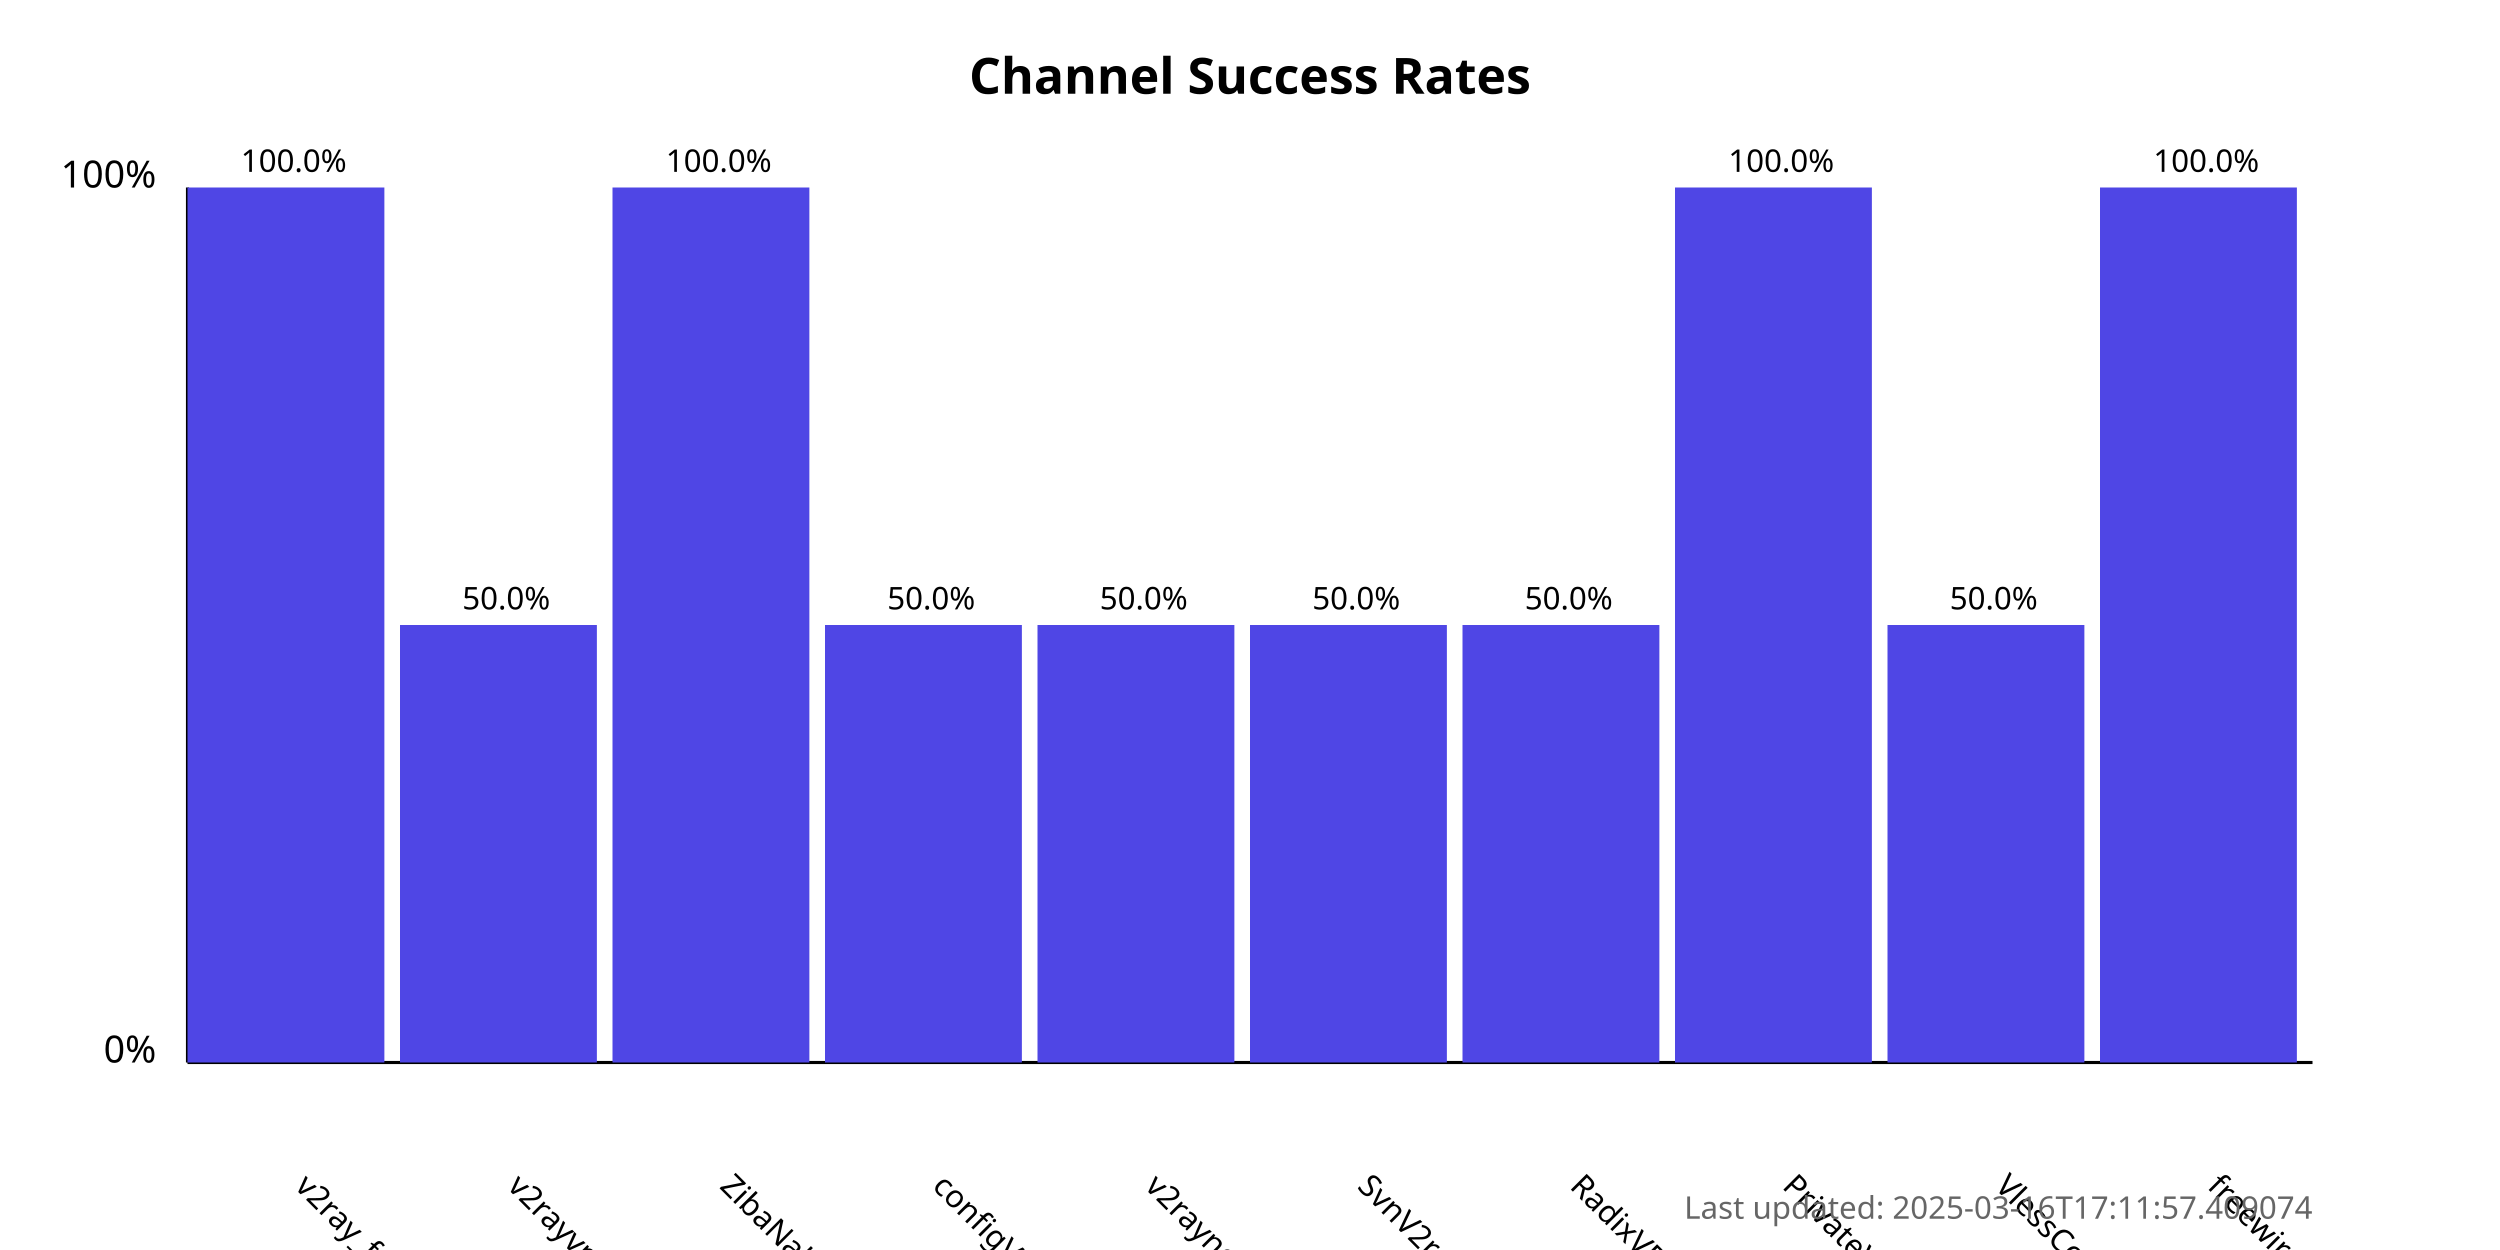
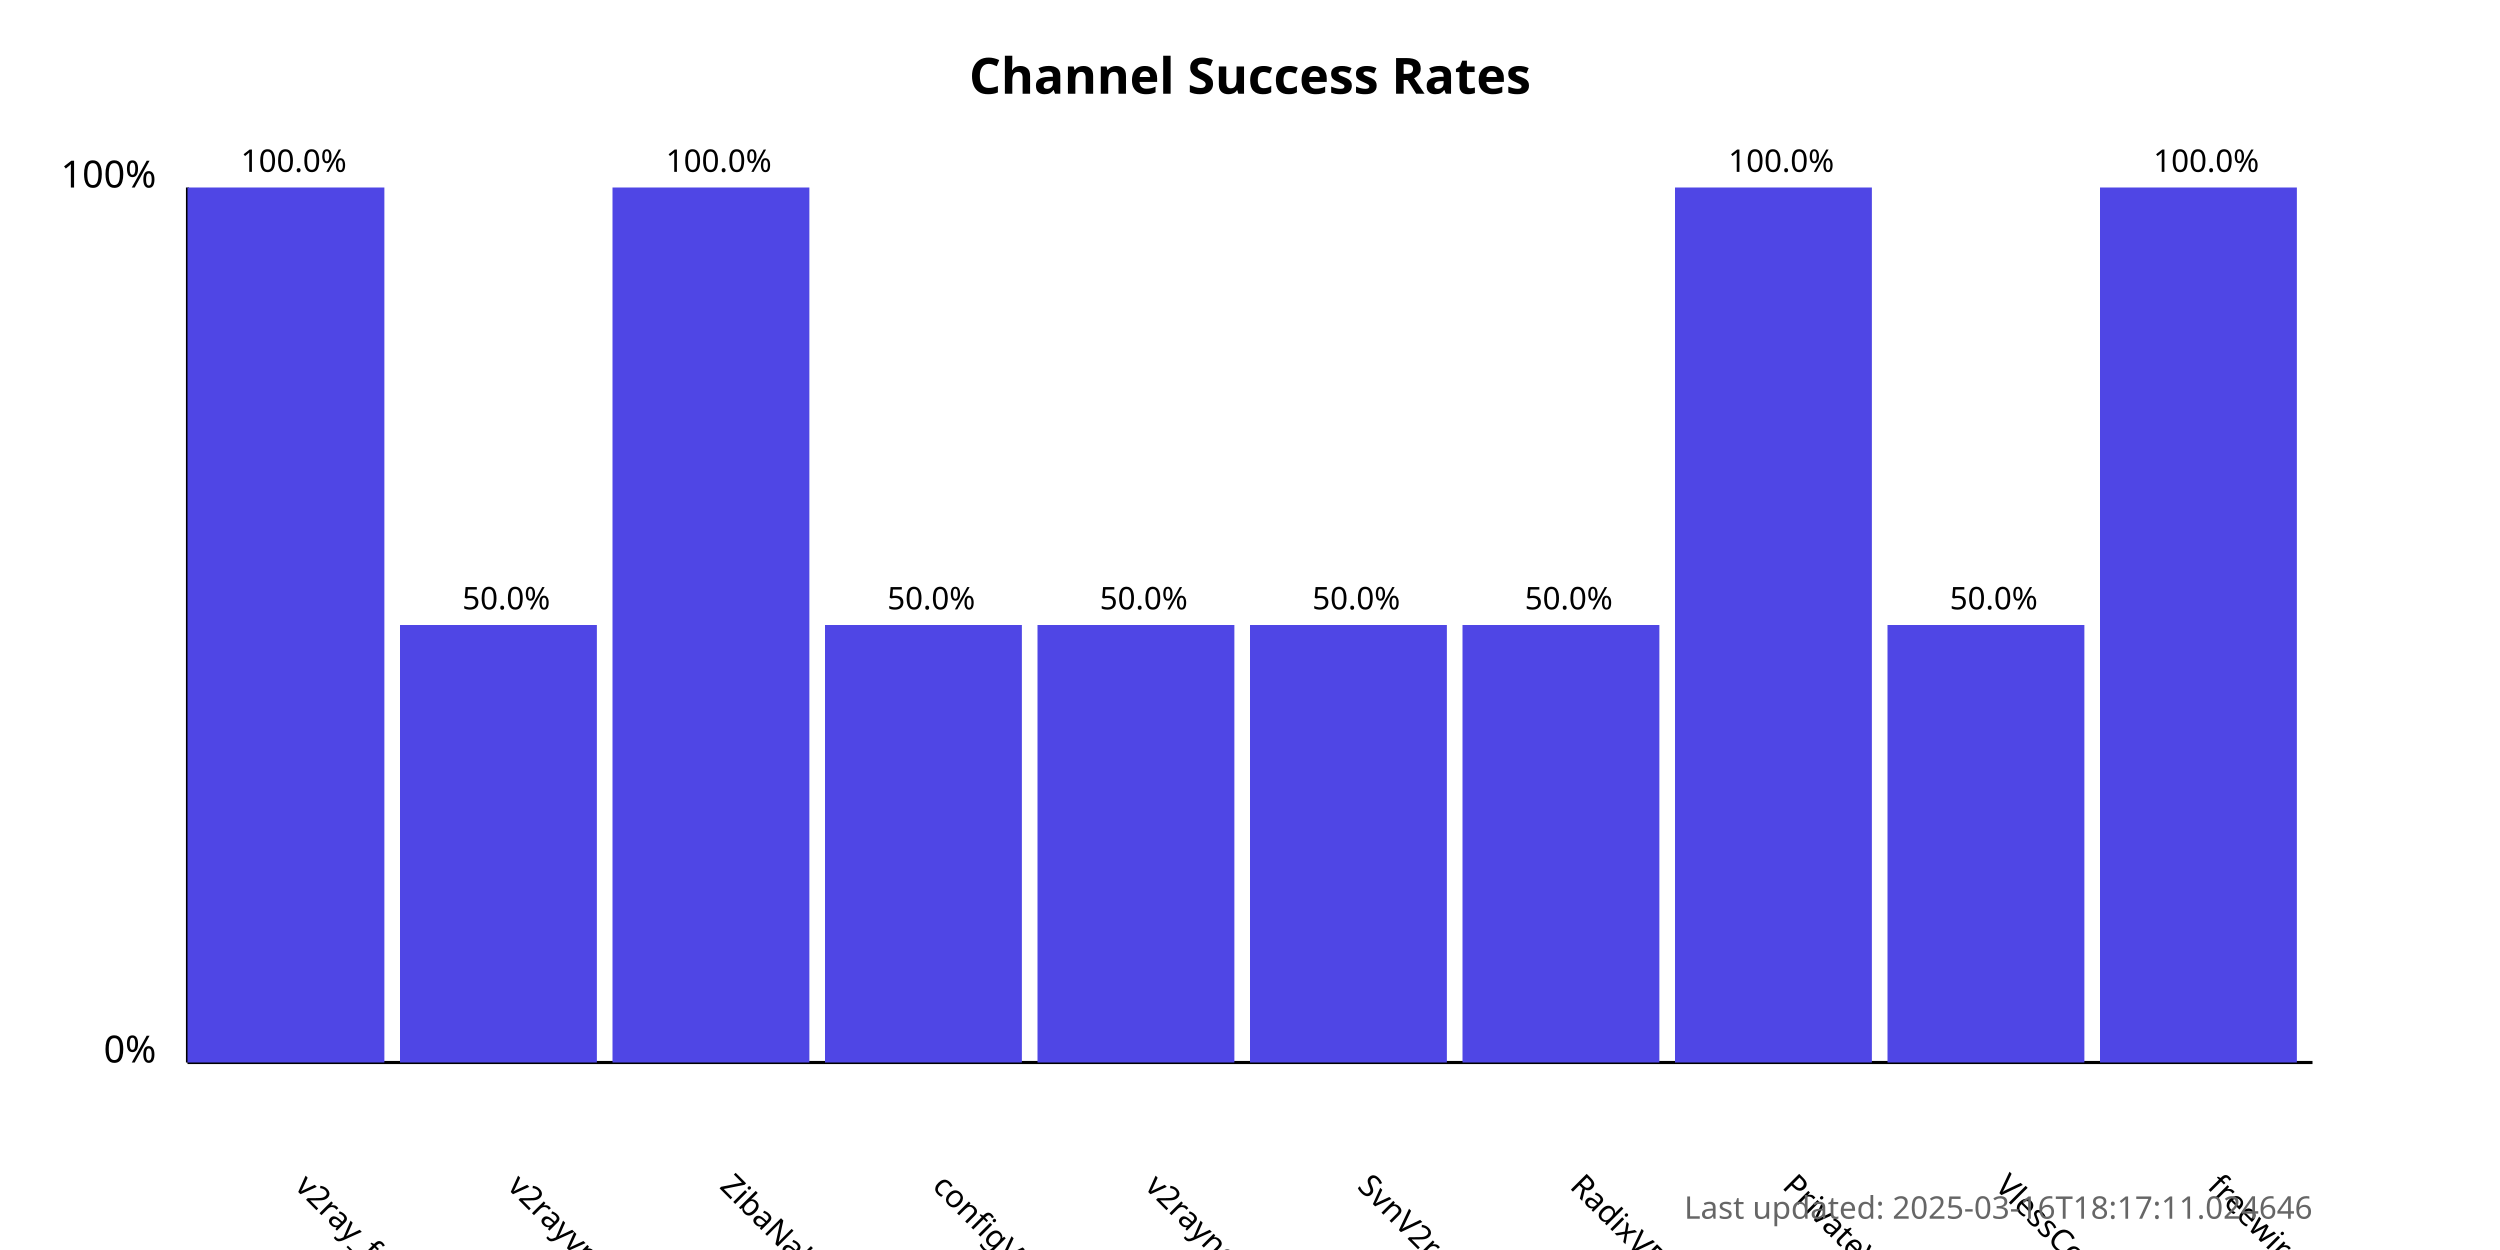
<svg xmlns="http://www.w3.org/2000/svg" width="800" height="400">
  <style>
            .chart-title { font: bold 16px sans-serif; }
            .axis-label { font: 12px sans-serif; }
            .tick-label { font: 10px sans-serif; }
            .bar { fill: #4f46e5; }
            .bar:hover { fill: #6366f1; }
            .timestamp { font: 10px sans-serif; fill: #666; }
        </style>
  <text x="400.0" y="30" text-anchor="middle" class="chart-title">
            Channel Success Rates
        </text>
  <line x1="60" y1="340" x2="60" y2="60" stroke="black" stroke-width="1" />
  <line x1="60" y1="340" x2="740" y2="340" stroke="black" stroke-width="1" />
  <text x="50" y="340" text-anchor="end" class="axis-label">0%</text>
  <text x="50" y="60" text-anchor="end" class="axis-label">100%</text>
  <g>
    <rect x="60" y="60.0" width="63.0" height="280.0" class="bar" />
    <text x="94.0" y="380" transform="rotate(45, 94.0, 380)" text-anchor="start" class="tick-label">
                v2ray_free_conf
            </text>
    <text x="94.0" y="55.0" text-anchor="middle" class="tick-label">
                100.0%
            </text>
  </g>
  <g>
    <rect x="128.0" y="200.0" width="63.0" height="140.0" class="bar" />
    <text x="162.0" y="380" transform="rotate(45, 162.0, 380)" text-anchor="start" class="tick-label">
                v2rayvpno
            </text>
    <text x="162.0" y="195.0" text-anchor="middle" class="tick-label">
                50.0%
            </text>
  </g>
  <g>
    <rect x="196.0" y="60.0" width="63.0" height="280.0" class="bar" />
    <text x="230.0" y="380" transform="rotate(45, 230.0, 380)" text-anchor="start" class="tick-label">
                ZibaNabz
            </text>
    <text x="230.0" y="55.0" text-anchor="middle" class="tick-label">
                100.0%
            </text>
  </g>
  <g>
    <rect x="264.0" y="200.0" width="63.0" height="140.0" class="bar" />
    <text x="298.0" y="380" transform="rotate(45, 298.0, 380)" text-anchor="start" class="tick-label">
                configV2rayForFree
            </text>
    <text x="298.0" y="195.0" text-anchor="middle" class="tick-label">
                50.0%
            </text>
  </g>
  <g>
    <rect x="332.0" y="200.0" width="63.0" height="140.0" class="bar" />
    <text x="366.0" y="380" transform="rotate(45, 366.0, 380)" text-anchor="start" class="tick-label">
                v2rayngvpn
            </text>
    <text x="366.0" y="195.0" text-anchor="middle" class="tick-label">
                50.0%
            </text>
  </g>
  <g>
    <rect x="400.0" y="200.0" width="63.0" height="140.0" class="bar" />
    <text x="434.0" y="380" transform="rotate(45, 434.0, 380)" text-anchor="start" class="tick-label">
                SvnV2ray
            </text>
    <text x="434.0" y="195.0" text-anchor="middle" class="tick-label">
                50.0%
            </text>
  </g>
  <g>
    <rect x="468.0" y="200.0" width="63.0" height="140.0" class="bar" />
    <text x="502.0" y="380" transform="rotate(45, 502.0, 380)" text-anchor="start" class="tick-label">
                RadixVPN
            </text>
    <text x="502.0" y="195.0" text-anchor="middle" class="tick-label">
                50.0%
            </text>
  </g>
  <g>
    <rect x="536.0" y="60.0" width="63.0" height="280.0" class="bar" />
    <text x="570.0" y="380" transform="rotate(45, 570.0, 380)" text-anchor="start" class="tick-label">
                PrivateVPNs
            </text>
    <text x="570.0" y="55.0" text-anchor="middle" class="tick-label">
                100.0%
            </text>
  </g>
  <g>
    <rect x="604.0" y="200.0" width="63.0" height="140.0" class="bar" />
    <text x="638.0" y="380" transform="rotate(45, 638.0, 380)" text-anchor="start" class="tick-label">
                VlessConfig
            </text>
    <text x="638.0" y="195.0" text-anchor="middle" class="tick-label">
                50.0%
            </text>
  </g>
  <g>
    <rect x="672.0" y="60.0" width="63.0" height="280.0" class="bar" />
    <text x="706.0" y="380" transform="rotate(45, 706.0, 380)" text-anchor="start" class="tick-label">
                freewireguard
            </text>
    <text x="706.0" y="55.0" text-anchor="middle" class="tick-label">
                100.0%
            </text>
  </g>
  <text x="740" y="390" text-anchor="end" class="timestamp">
-             Last updated: 2025-03-16T17:11:57.409074
+             Last updated: 2025-03-16T18:17:11.024646
        </text>
</svg>
